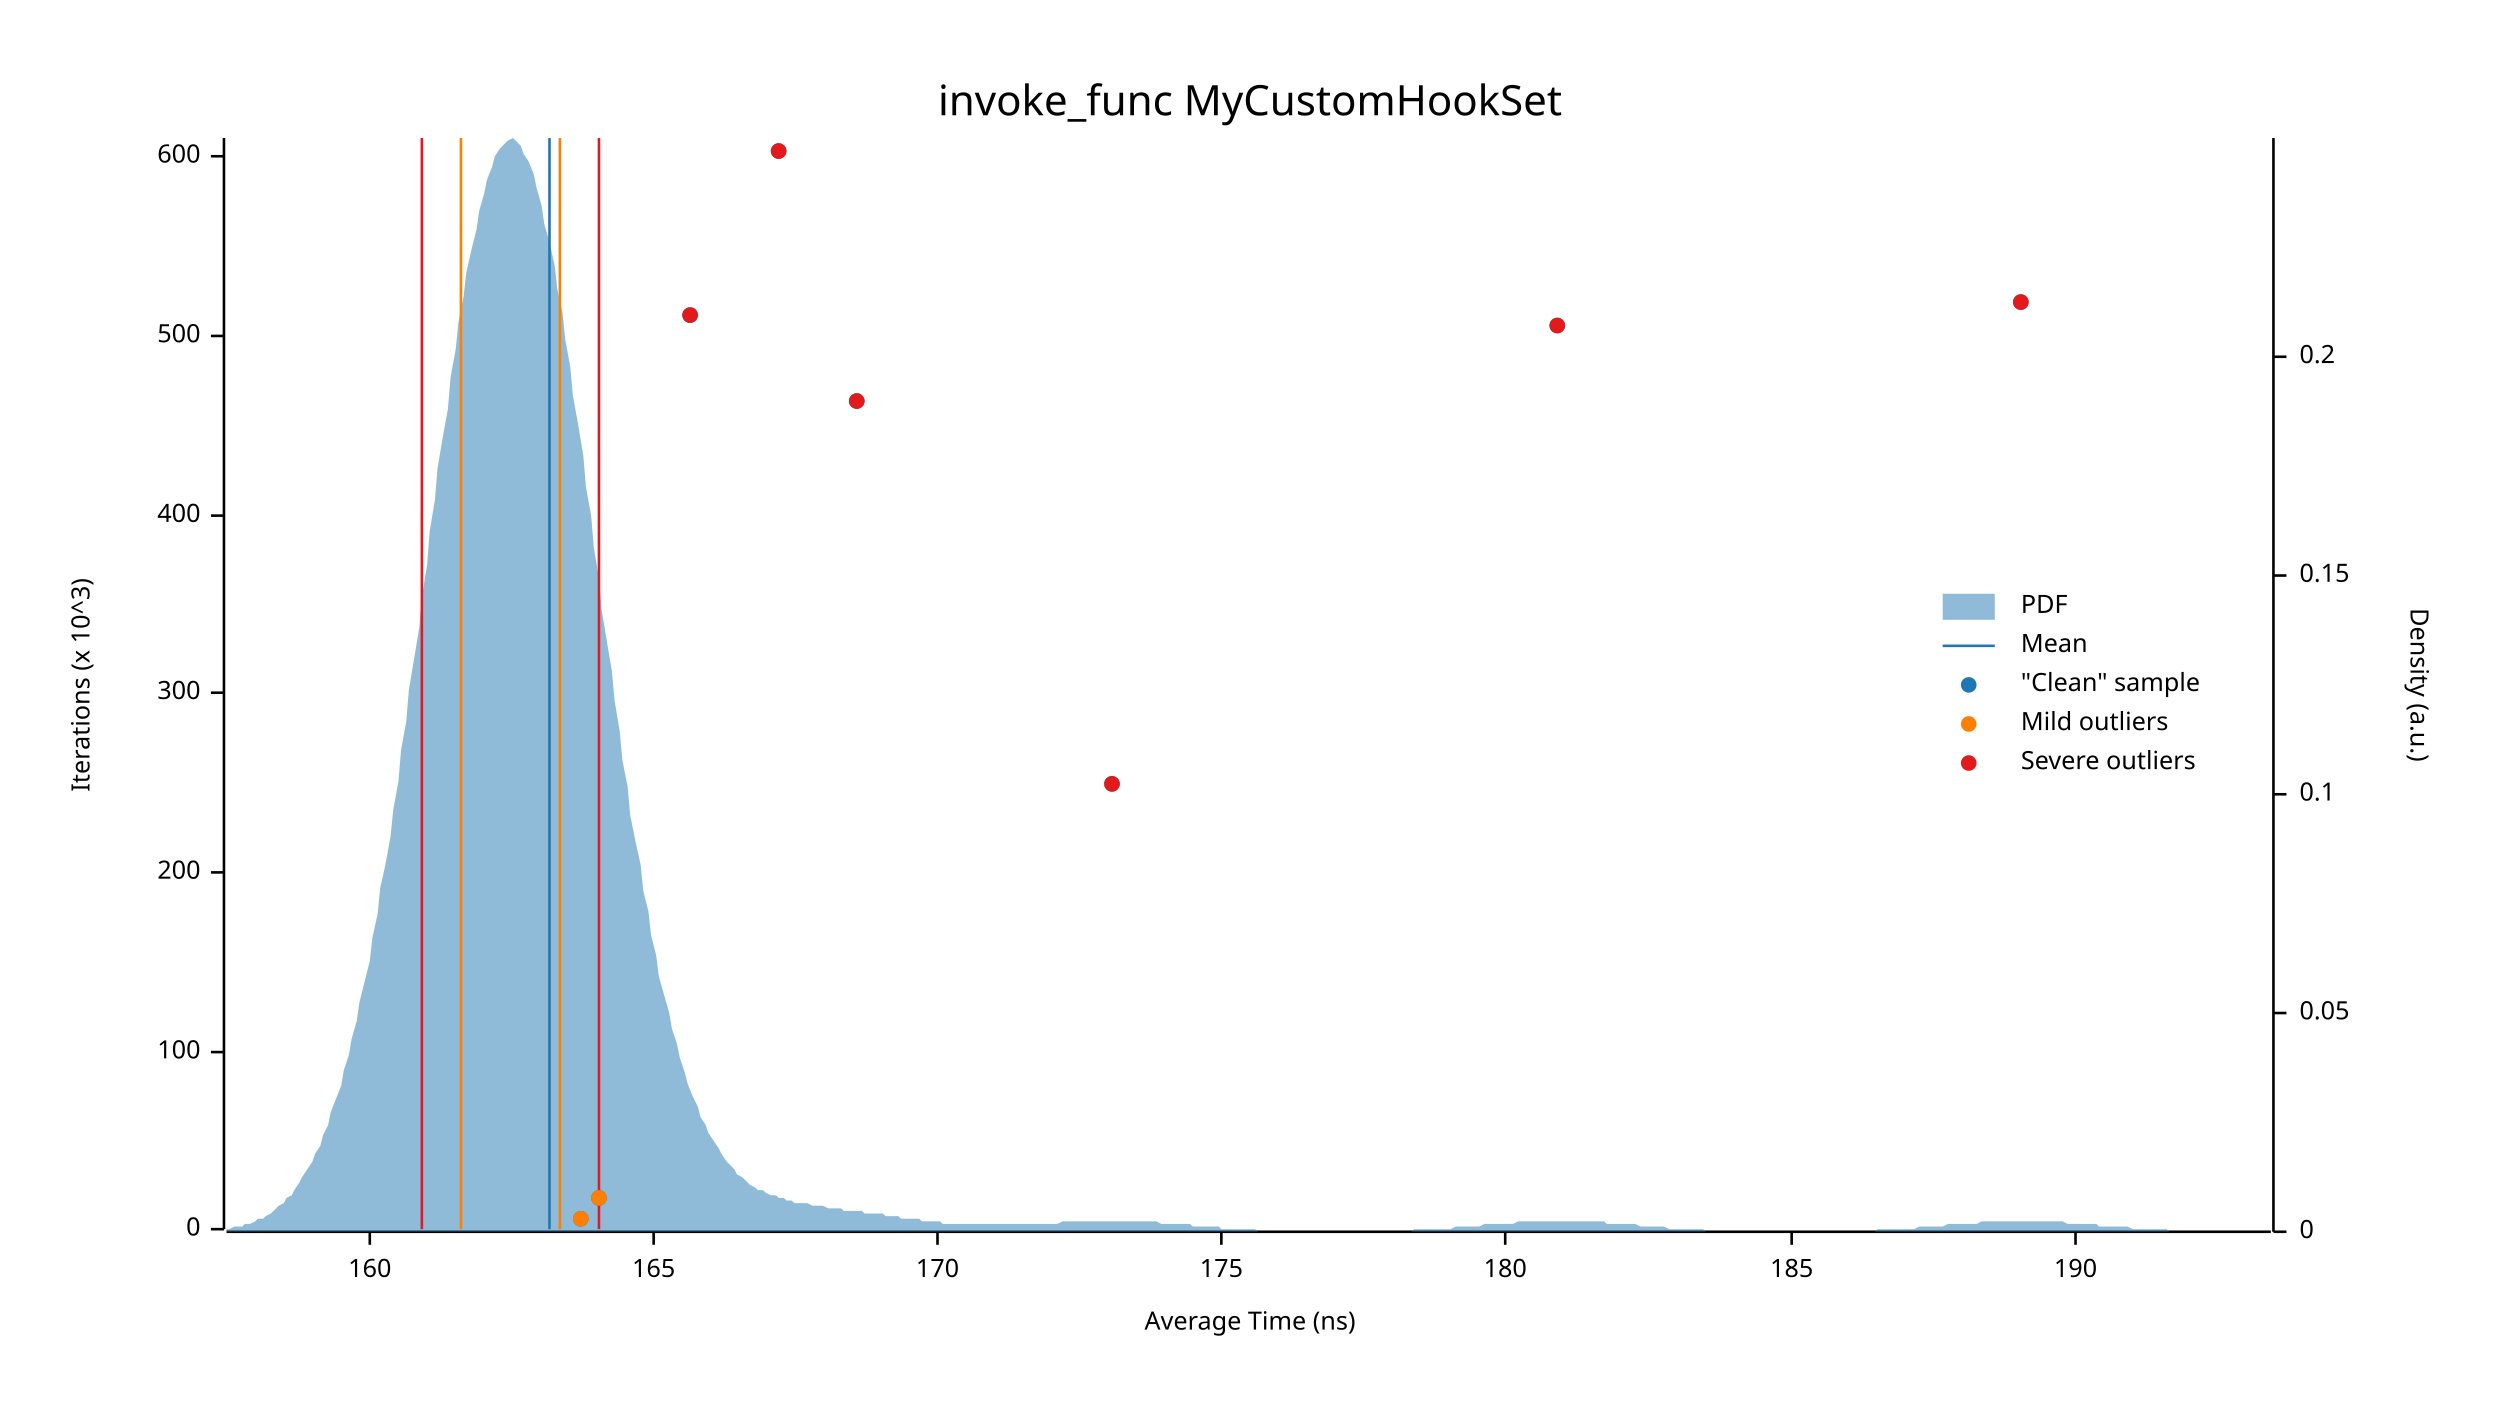
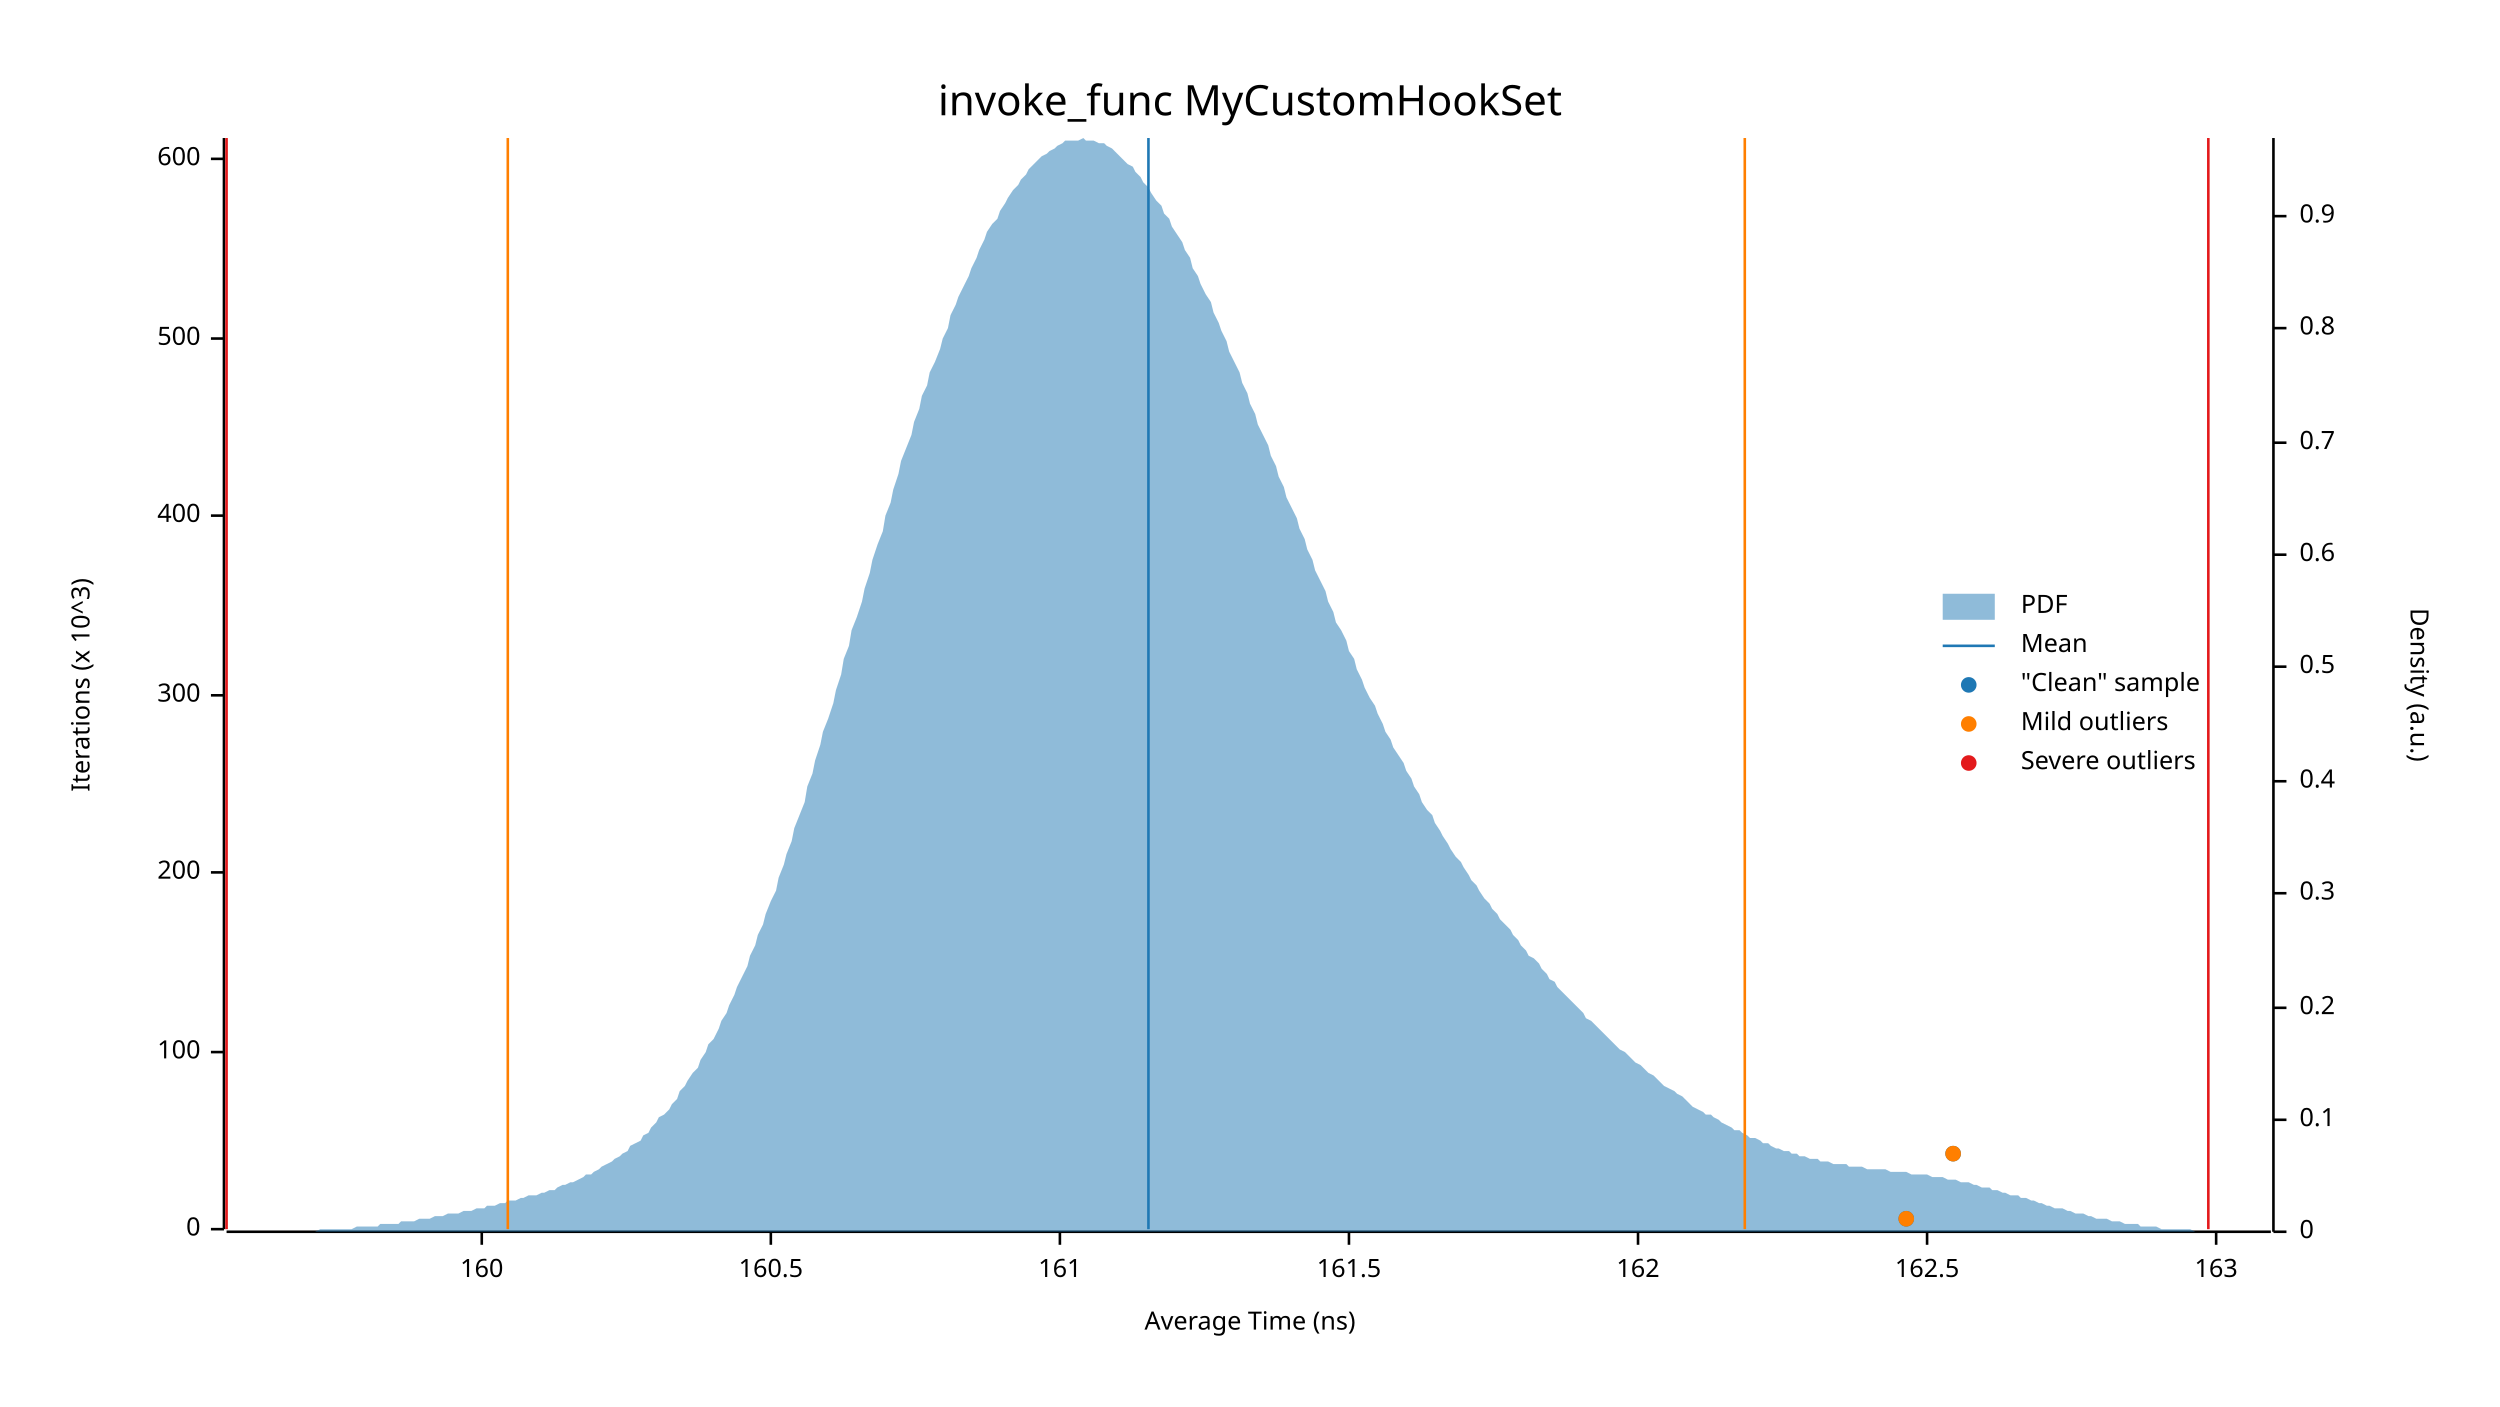
<svg xmlns="http://www.w3.org/2000/svg" width="960" height="540" viewBox="0 0 960 540">
  <text x="480" y="32" dy="0.76em" text-anchor="middle" font-family="sans-serif" font-size="16.129" opacity="1" fill="#000000">
invoke_func MyCustomHookSet
</text>
  <text x="27" y="263" dy="0.76em" text-anchor="middle" font-family="sans-serif" font-size="9.677" opacity="1" fill="#000000" transform="rotate(270, 27, 263)">
Iterations (x 10^3)
</text>
  <text x="480" y="513" dy="-0.5ex" text-anchor="middle" font-family="sans-serif" font-size="9.677" opacity="1" fill="#000000">
Average Time (ns)
</text>
  <polyline fill="none" opacity="1" stroke="#000000" stroke-width="1" points="86,53 86,472 " />
  <text x="77" y="472" dy="0.5ex" text-anchor="end" font-family="sans-serif" font-size="9.677" opacity="1" fill="#000000">
0
</text>
  <polyline fill="none" opacity="1" stroke="#000000" stroke-width="1" points="81,472 86,472 " />
  <text x="77" y="404" dy="0.5ex" text-anchor="end" font-family="sans-serif" font-size="9.677" opacity="1" fill="#000000">
100
</text>
  <polyline fill="none" opacity="1" stroke="#000000" stroke-width="1" points="81,404 86,404 " />
  <text x="77" y="335" dy="0.5ex" text-anchor="end" font-family="sans-serif" font-size="9.677" opacity="1" fill="#000000">
200
</text>
  <polyline fill="none" opacity="1" stroke="#000000" stroke-width="1" points="81,335 86,335 " />
-   <text x="77" y="266" dy="0.5ex" text-anchor="end" font-family="sans-serif" font-size="9.677" opacity="1" fill="#000000">
+   <text x="77" y="267" dy="0.5ex" text-anchor="end" font-family="sans-serif" font-size="9.677" opacity="1" fill="#000000">
300
</text>
-   <polyline fill="none" opacity="1" stroke="#000000" stroke-width="1" points="81,266 86,266 " />
+   <polyline fill="none" opacity="1" stroke="#000000" stroke-width="1" points="81,267 86,267 " />
  <text x="77" y="198" dy="0.5ex" text-anchor="end" font-family="sans-serif" font-size="9.677" opacity="1" fill="#000000">
400
</text>
  <polyline fill="none" opacity="1" stroke="#000000" stroke-width="1" points="81,198 86,198 " />
-   <text x="77" y="129" dy="0.5ex" text-anchor="end" font-family="sans-serif" font-size="9.677" opacity="1" fill="#000000">
+   <text x="77" y="130" dy="0.5ex" text-anchor="end" font-family="sans-serif" font-size="9.677" opacity="1" fill="#000000">
500
</text>
-   <polyline fill="none" opacity="1" stroke="#000000" stroke-width="1" points="81,129 86,129 " />
-   <text x="77" y="60" dy="0.5ex" text-anchor="end" font-family="sans-serif" font-size="9.677" opacity="1" fill="#000000">
+   <polyline fill="none" opacity="1" stroke="#000000" stroke-width="1" points="81,130 86,130 " />
+   <text x="77" y="61" dy="0.5ex" text-anchor="end" font-family="sans-serif" font-size="9.677" opacity="1" fill="#000000">
600
</text>
-   <polyline fill="none" opacity="1" stroke="#000000" stroke-width="1" points="81,60 86,60 " />
+   <polyline fill="none" opacity="1" stroke="#000000" stroke-width="1" points="81,61 86,61 " />
  <polyline fill="none" opacity="1" stroke="#000000" stroke-width="1" points="87,473 872,473 " />
-   <text x="142" y="483" dy="0.76em" text-anchor="middle" font-family="sans-serif" font-size="9.677" opacity="1" fill="#000000">
+   <text x="185" y="483" dy="0.76em" text-anchor="middle" font-family="sans-serif" font-size="9.677" opacity="1" fill="#000000">
160
</text>
-   <polyline fill="none" opacity="1" stroke="#000000" stroke-width="1" points="142,473 142,478 " />
-   <text x="251" y="483" dy="0.76em" text-anchor="middle" font-family="sans-serif" font-size="9.677" opacity="1" fill="#000000">
- 165
+   <polyline fill="none" opacity="1" stroke="#000000" stroke-width="1" points="185,473 185,478 " />
+   <text x="296" y="483" dy="0.76em" text-anchor="middle" font-family="sans-serif" font-size="9.677" opacity="1" fill="#000000">
+ 160.5
</text>
-   <polyline fill="none" opacity="1" stroke="#000000" stroke-width="1" points="251,473 251,478 " />
-   <text x="360" y="483" dy="0.76em" text-anchor="middle" font-family="sans-serif" font-size="9.677" opacity="1" fill="#000000">
- 170
+   <polyline fill="none" opacity="1" stroke="#000000" stroke-width="1" points="296,473 296,478 " />
+   <text x="407" y="483" dy="0.76em" text-anchor="middle" font-family="sans-serif" font-size="9.677" opacity="1" fill="#000000">
+ 161
</text>
-   <polyline fill="none" opacity="1" stroke="#000000" stroke-width="1" points="360,473 360,478 " />
-   <text x="469" y="483" dy="0.76em" text-anchor="middle" font-family="sans-serif" font-size="9.677" opacity="1" fill="#000000">
- 175
+   <polyline fill="none" opacity="1" stroke="#000000" stroke-width="1" points="407,473 407,478 " />
+   <text x="518" y="483" dy="0.76em" text-anchor="middle" font-family="sans-serif" font-size="9.677" opacity="1" fill="#000000">
+ 161.5
</text>
-   <polyline fill="none" opacity="1" stroke="#000000" stroke-width="1" points="469,473 469,478 " />
-   <text x="578" y="483" dy="0.76em" text-anchor="middle" font-family="sans-serif" font-size="9.677" opacity="1" fill="#000000">
- 180
+   <polyline fill="none" opacity="1" stroke="#000000" stroke-width="1" points="518,473 518,478 " />
+   <text x="629" y="483" dy="0.76em" text-anchor="middle" font-family="sans-serif" font-size="9.677" opacity="1" fill="#000000">
+ 162
</text>
-   <polyline fill="none" opacity="1" stroke="#000000" stroke-width="1" points="578,473 578,478 " />
-   <text x="688" y="483" dy="0.76em" text-anchor="middle" font-family="sans-serif" font-size="9.677" opacity="1" fill="#000000">
- 185
+   <polyline fill="none" opacity="1" stroke="#000000" stroke-width="1" points="629,473 629,478 " />
+   <text x="740" y="483" dy="0.76em" text-anchor="middle" font-family="sans-serif" font-size="9.677" opacity="1" fill="#000000">
+ 162.5
</text>
-   <polyline fill="none" opacity="1" stroke="#000000" stroke-width="1" points="688,473 688,478 " />
-   <text x="797" y="483" dy="0.76em" text-anchor="middle" font-family="sans-serif" font-size="9.677" opacity="1" fill="#000000">
- 190
+   <polyline fill="none" opacity="1" stroke="#000000" stroke-width="1" points="740,473 740,478 " />
+   <text x="851" y="483" dy="0.76em" text-anchor="middle" font-family="sans-serif" font-size="9.677" opacity="1" fill="#000000">
+ 163
</text>
-   <polyline fill="none" opacity="1" stroke="#000000" stroke-width="1" points="797,473 797,478 " />
+   <polyline fill="none" opacity="1" stroke="#000000" stroke-width="1" points="851,473 851,478 " />
  <text x="933" y="263" dy="0.76em" text-anchor="middle" font-family="sans-serif" font-size="9.677" opacity="1" fill="#000000" transform="rotate(90, 933, 263)">
Density (a.u.)
</text>
  <polyline fill="none" opacity="1" stroke="#000000" stroke-width="1" points="873,53 873,473 " />
  <text x="883" y="473" dy="0.5ex" text-anchor="start" font-family="sans-serif" font-size="9.677" opacity="1" fill="#000000">
0
</text>
  <polyline fill="none" opacity="1" stroke="#000000" stroke-width="1" points="873,473 878,473 " />
-   <text x="883" y="389" dy="0.5ex" text-anchor="start" font-family="sans-serif" font-size="9.677" opacity="1" fill="#000000">
- 0.05
- </text>
-   <polyline fill="none" opacity="1" stroke="#000000" stroke-width="1" points="873,389 878,389 " />
-   <text x="883" y="305" dy="0.5ex" text-anchor="start" font-family="sans-serif" font-size="9.677" opacity="1" fill="#000000">
+   <text x="883" y="430" dy="0.5ex" text-anchor="start" font-family="sans-serif" font-size="9.677" opacity="1" fill="#000000">
0.1
</text>
-   <polyline fill="none" opacity="1" stroke="#000000" stroke-width="1" points="873,305 878,305 " />
-   <text x="883" y="221" dy="0.5ex" text-anchor="start" font-family="sans-serif" font-size="9.677" opacity="1" fill="#000000">
- 0.15
- </text>
-   <polyline fill="none" opacity="1" stroke="#000000" stroke-width="1" points="873,221 878,221 " />
-   <text x="883" y="137" dy="0.5ex" text-anchor="start" font-family="sans-serif" font-size="9.677" opacity="1" fill="#000000">
+   <polyline fill="none" opacity="1" stroke="#000000" stroke-width="1" points="873,430 878,430 " />
+   <text x="883" y="387" dy="0.5ex" text-anchor="start" font-family="sans-serif" font-size="9.677" opacity="1" fill="#000000">
0.2
</text>
-   <polyline fill="none" opacity="1" stroke="#000000" stroke-width="1" points="873,137 878,137 " />
-   <polygon opacity="0.5" fill="#1F78B4" points="87,472 88,472 90,471 91,471 93,471 94,470 96,470 98,469 99,468 101,468 102,467 104,466 105,465 107,463 109,462 110,460 112,459 113,457 115,454 116,452 118,449 120,446 121,443 123,440 124,436 126,432 127,427 129,422 131,417 132,411 134,405 135,399 137,392 138,385 140,377 142,369 143,360 145,351 146,341 148,332 150,321 151,311 153,300 154,288 156,277 157,265 159,253 161,241 162,229 164,217 165,204 167,192 168,180 170,168 172,157 173,145 175,134 176,124 178,114 179,105 181,96 183,88 184,81 186,74 187,69 189,64 190,60 192,57 194,55 195,54 197,53 198,54 200,56 201,59 203,62 205,67 206,72 208,79 209,86 211,93 213,102 214,111 216,120 217,130 219,141 220,152 222,163 224,175 225,187 227,198 228,210 230,222 231,234 233,246 235,258 236,269 238,281 239,292 241,302 242,313 244,323 246,332 247,342 249,350 250,359 252,367 253,375 255,382 257,389 258,395 260,401 261,406 263,412 264,416 266,421 268,425 269,429 271,432 272,435 274,438 276,441 277,443 279,446 280,447 282,449 283,451 285,452 287,454 288,455 290,456 291,457 293,457 294,458 296,459 298,459 299,460 301,460 302,461 304,461 305,462 307,462 309,462 310,462 312,463 313,463 315,463 316,463 318,464 320,464 321,464 323,464 324,465 326,465 327,465 329,465 331,465 332,466 334,466 335,466 337,466 339,466 340,467 342,467 343,467 345,467 346,468 348,468 350,468 351,468 353,468 354,469 356,469 357,469 359,469 361,469 362,470 364,470 365,470 367,470 368,470 370,470 372,470 373,470 375,470 376,470 378,470 379,470 381,470 383,470 384,470 386,470 387,470 389,470 391,470 392,470 394,470 395,470 397,470 398,470 400,470 402,470 403,470 405,470 406,470 408,469 409,469 411,469 413,469 414,469 416,469 417,469 419,469 420,469 422,469 424,469 425,469 427,469 428,469 430,469 431,469 433,469 435,469 436,469 438,469 439,469 441,469 442,469 444,469 446,470 447,470 449,470 450,470 452,470 454,470 455,470 457,470 458,471 460,471 461,471 463,471 465,471 466,471 468,471 469,472 471,472 472,472 474,472 476,472 477,472 479,472 480,472 482,472 483,473 485,473 487,473 488,473 490,473 491,473 493,473 494,473 496,473 498,473 499,473 501,473 502,473 504,473 505,473 507,473 509,473 510,473 512,473 513,473 515,473 517,473 518,473 520,473 521,473 523,473 524,473 526,473 528,473 529,473 531,473 532,473 534,473 535,473 537,473 539,473 540,473 542,473 543,472 545,472 546,472 548,472 550,472 551,472 553,472 554,472 556,472 557,472 559,471 561,471 562,471 564,471 565,471 567,471 568,471 570,470 572,470 573,470 575,470 576,470 578,470 580,470 581,470 583,469 584,469 586,469 587,469 589,469 591,469 592,469 594,469 595,469 597,469 598,469 600,469 602,469 603,469 605,469 606,469 608,469 609,469 611,469 613,469 614,469 616,469 617,470 619,470 620,470 622,470 624,470 625,470 627,470 628,470 630,471 632,471 633,471 635,471 636,471 638,471 639,471 641,472 643,472 644,472 646,472 647,472 649,472 650,472 652,472 654,472 655,473 657,473 658,473 660,473 661,473 663,473 665,473 666,473 668,473 669,473 671,473 672,473 674,473 676,473 677,473 679,473 680,473 682,473 683,473 685,473 687,473 688,473 690,473 691,473 693,473 695,473 696,473 698,473 699,473 701,473 702,473 704,473 706,473 707,473 709,473 710,473 712,473 713,473 715,473 717,473 718,473 720,473 721,472 723,472 724,472 726,472 728,472 729,472 731,472 732,472 734,472 735,472 737,471 739,471 740,471 742,471 743,471 745,471 746,471 748,470 750,470 751,470 753,470 754,470 756,470 758,470 759,470 761,469 762,469 764,469 765,469 767,469 769,469 770,469 772,469 773,469 775,469 776,469 778,469 780,469 781,469 783,469 784,469 786,469 787,469 789,469 791,469 792,469 794,470 795,470 797,470 798,470 800,470 802,470 803,470 805,470 806,471 808,471 809,471 811,471 813,471 814,471 816,471 817,471 819,472 821,472 822,472 824,472 825,472 827,472 828,472 830,472 832,472 833,473 835,473 836,473 838,473 839,473 841,473 843,473 844,473 846,473 847,473 849,473 850,473 852,473 854,473 855,473 857,473 858,473 860,473 861,473 863,473 865,473 866,473 868,473 869,473 871,473 873,473 873,473 87,473 " />
-   <polyline fill="none" opacity="1" stroke="#1F78B4" stroke-width="1" points="211,472 211,53 " />
-   <polyline fill="none" opacity="1" stroke="#FF7F00" stroke-width="1" points="177,472 177,53 " />
-   <polyline fill="none" opacity="1" stroke="#FF7F00" stroke-width="1" points="215,472 215,53 " />
-   <polyline fill="none" opacity="1" stroke="#E31A1C" stroke-width="1" points="162,472 162,53 " />
-   <polyline fill="none" opacity="1" stroke="#E31A1C" stroke-width="1" points="230,472 230,53 " />
-   <circle cx="223" cy="468" r="3" opacity="1" fill="#1F78B4" stroke="none" stroke-width="1" />
-   <circle cx="230" cy="460" r="3" opacity="1" fill="#1F78B4" stroke="none" stroke-width="1" />
-   <circle cx="427" cy="301" r="3" opacity="1" fill="#1F78B4" stroke="none" stroke-width="1" />
-   <circle cx="329" cy="154" r="3" opacity="1" fill="#1F78B4" stroke="none" stroke-width="1" />
-   <circle cx="598" cy="125" r="3" opacity="1" fill="#1F78B4" stroke="none" stroke-width="1" />
-   <circle cx="265" cy="121" r="3" opacity="1" fill="#1F78B4" stroke="none" stroke-width="1" />
-   <circle cx="776" cy="116" r="3" opacity="1" fill="#1F78B4" stroke="none" stroke-width="1" />
-   <circle cx="299" cy="58" r="3" opacity="1" fill="#1F78B4" stroke="none" stroke-width="1" />
-   <circle cx="223" cy="468" r="3" opacity="1" fill="#FF7F00" stroke="none" stroke-width="1" />
-   <circle cx="230" cy="460" r="3" opacity="1" fill="#FF7F00" stroke="none" stroke-width="1" />
-   <circle cx="427" cy="301" r="3" opacity="1" fill="#E31A1C" stroke="none" stroke-width="1" />
-   <circle cx="329" cy="154" r="3" opacity="1" fill="#E31A1C" stroke="none" stroke-width="1" />
-   <circle cx="598" cy="125" r="3" opacity="1" fill="#E31A1C" stroke="none" stroke-width="1" />
-   <circle cx="265" cy="121" r="3" opacity="1" fill="#E31A1C" stroke="none" stroke-width="1" />
-   <circle cx="776" cy="116" r="3" opacity="1" fill="#E31A1C" stroke="none" stroke-width="1" />
-   <circle cx="299" cy="58" r="3" opacity="1" fill="#E31A1C" stroke="none" stroke-width="1" />
+   <polyline fill="none" opacity="1" stroke="#000000" stroke-width="1" points="873,387 878,387 " />
+   <text x="883" y="343" dy="0.5ex" text-anchor="start" font-family="sans-serif" font-size="9.677" opacity="1" fill="#000000">
+ 0.3
+ </text>
+   <polyline fill="none" opacity="1" stroke="#000000" stroke-width="1" points="873,343 878,343 " />
+   <text x="883" y="300" dy="0.5ex" text-anchor="start" font-family="sans-serif" font-size="9.677" opacity="1" fill="#000000">
+ 0.4
+ </text>
+   <polyline fill="none" opacity="1" stroke="#000000" stroke-width="1" points="873,300 878,300 " />
+   <text x="883" y="256" dy="0.5ex" text-anchor="start" font-family="sans-serif" font-size="9.677" opacity="1" fill="#000000">
+ 0.5
+ </text>
+   <polyline fill="none" opacity="1" stroke="#000000" stroke-width="1" points="873,256 878,256 " />
+   <text x="883" y="213" dy="0.5ex" text-anchor="start" font-family="sans-serif" font-size="9.677" opacity="1" fill="#000000">
+ 0.6
+ </text>
+   <polyline fill="none" opacity="1" stroke="#000000" stroke-width="1" points="873,213 878,213 " />
+   <text x="883" y="170" dy="0.5ex" text-anchor="start" font-family="sans-serif" font-size="9.677" opacity="1" fill="#000000">
+ 0.7
+ </text>
+   <polyline fill="none" opacity="1" stroke="#000000" stroke-width="1" points="873,170 878,170 " />
+   <text x="883" y="126" dy="0.5ex" text-anchor="start" font-family="sans-serif" font-size="9.677" opacity="1" fill="#000000">
+ 0.8
+ </text>
+   <polyline fill="none" opacity="1" stroke="#000000" stroke-width="1" points="873,126 878,126 " />
+   <text x="883" y="83" dy="0.5ex" text-anchor="start" font-family="sans-serif" font-size="9.677" opacity="1" fill="#000000">
+ 0.9
+ </text>
+   <polyline fill="none" opacity="1" stroke="#000000" stroke-width="1" points="873,83 878,83 " />
+   <polygon opacity="0.5" fill="#1F78B4" points="87,473 88,473 90,473 91,473 93,473 94,473 96,473 98,473 99,473 101,473 102,473 104,473 105,473 107,473 109,473 110,473 112,473 113,473 115,473 116,473 118,473 120,473 121,473 123,472 124,472 126,472 127,472 129,472 131,472 132,472 134,472 135,472 137,471 138,471 140,471 142,471 143,471 145,471 146,470 148,470 150,470 151,470 153,470 154,469 156,469 157,469 159,469 161,468 162,468 164,468 165,468 167,467 168,467 170,467 172,466 173,466 175,466 176,466 178,465 179,465 181,465 183,464 184,464 186,464 187,463 189,463 190,463 192,462 194,462 195,461 197,461 198,461 200,460 201,460 203,459 205,459 206,459 208,458 209,458 211,457 213,457 214,456 216,455 217,455 219,454 220,454 222,453 224,452 225,451 227,451 228,450 230,449 231,448 233,447 235,446 236,445 238,444 239,443 241,442 242,440 244,439 246,438 247,436 249,435 250,433 252,431 253,429 255,428 257,426 258,424 260,422 261,419 263,417 264,415 266,412 268,410 269,407 271,404 272,401 274,399 276,395 277,392 279,389 280,386 282,382 283,379 285,375 287,371 288,367 290,363 291,359 293,355 294,351 296,346 298,342 299,337 301,332 302,328 304,323 305,318 307,313 309,308 310,302 312,297 313,292 315,286 316,281 318,276 320,270 321,265 323,259 324,253 326,248 327,242 329,237 331,231 332,226 334,220 335,215 337,209 339,204 340,198 342,193 343,188 345,182 346,177 348,172 350,167 351,162 353,157 354,152 356,148 357,143 359,139 361,134 362,130 364,126 365,121 367,117 368,114 370,110 372,106 373,103 375,99 376,96 378,92 379,89 381,86 383,84 384,81 386,78 387,76 389,73 391,71 392,69 394,67 395,65 397,63 398,62 400,60 402,59 403,58 405,57 406,56 408,55 409,54 411,54 413,54 414,54 416,53 417,54 419,54 420,54 422,55 424,55 425,56 427,57 428,58 430,60 431,61 433,63 435,64 436,66 438,68 439,70 441,72 442,74 444,77 446,79 447,82 449,84 450,87 452,90 454,93 455,96 457,99 458,103 460,106 461,109 463,113 465,116 466,120 468,124 469,127 471,131 472,135 474,139 476,143 477,147 479,151 480,155 482,159 483,163 485,167 487,171 488,175 490,179 491,183 493,187 494,191 496,195 498,199 499,203 501,207 502,211 504,215 505,219 507,223 509,227 510,231 512,235 513,239 515,242 517,246 518,250 520,253 521,257 523,261 524,264 526,268 528,271 529,274 531,278 532,281 534,284 535,287 537,290 539,293 540,296 542,299 543,302 545,305 546,308 548,311 550,313 551,316 553,319 554,321 556,324 557,326 559,329 561,331 562,333 564,336 565,338 567,340 568,342 570,345 572,347 573,349 575,351 576,353 578,355 580,357 581,359 583,361 584,363 586,365 587,367 589,368 591,370 592,372 594,374 595,376 597,377 598,379 600,381 602,383 603,384 605,386 606,387 608,389 609,391 611,392 613,394 614,395 616,397 617,398 619,400 620,401 622,403 624,404 625,405 627,407 628,408 630,409 632,411 633,412 635,413 636,414 638,416 639,417 641,418 643,419 644,420 646,421 647,422 649,424 650,425 652,426 654,427 655,428 657,428 658,429 660,430 661,431 663,432 665,433 666,434 668,434 669,435 671,436 672,437 674,437 676,438 677,439 679,439 680,440 682,441 683,441 685,442 687,442 688,443 690,443 691,444 693,444 695,445 696,445 698,445 699,446 701,446 702,446 704,447 706,447 707,447 709,447 710,448 712,448 713,448 715,448 717,449 718,449 720,449 721,449 723,449 724,449 726,450 728,450 729,450 731,450 732,450 734,451 735,451 737,451 739,451 740,451 742,452 743,452 745,452 746,452 748,453 750,453 751,453 753,454 754,454 756,454 758,455 759,455 761,456 762,456 764,456 765,457 767,457 769,458 770,458 772,459 773,459 775,459 776,460 778,460 780,461 781,461 783,462 784,462 786,463 787,463 789,464 791,464 792,464 794,465 795,465 797,466 798,466 800,466 802,467 803,467 805,468 806,468 808,468 809,468 811,469 813,469 814,469 816,470 817,470 819,470 821,470 822,471 824,471 825,471 827,471 828,471 830,472 832,472 833,472 835,472 836,472 838,472 839,472 841,472 843,473 844,473 846,473 847,473 849,473 850,473 852,473 854,473 855,473 857,473 858,473 860,473 861,473 863,473 865,473 866,473 868,473 869,473 871,473 873,473 873,473 87,473 " />
+   <polyline fill="none" opacity="1" stroke="#1F78B4" stroke-width="1" points="441,472 441,53 " />
+   <polyline fill="none" opacity="1" stroke="#FF7F00" stroke-width="1" points="195,472 195,53 " />
+   <polyline fill="none" opacity="1" stroke="#FF7F00" stroke-width="1" points="670,472 670,53 " />
+   <polyline fill="none" opacity="1" stroke="#E31A1C" stroke-width="1" points="87,472 87,53 " />
+   <polyline fill="none" opacity="1" stroke="#E31A1C" stroke-width="1" points="848,472 848,53 " />
+   <circle cx="732" cy="468" r="3" opacity="1" fill="#1F78B4" stroke="none" stroke-width="1" />
+   <circle cx="750" cy="443" r="3" opacity="1" fill="#1F78B4" stroke="none" stroke-width="1" />
+   <circle cx="732" cy="468" r="3" opacity="1" fill="#FF7F00" stroke="none" stroke-width="1" />
+   <circle cx="750" cy="443" r="3" opacity="1" fill="#FF7F00" stroke="none" stroke-width="1" />
  <text x="776" y="228" dy="0.76em" text-anchor="start" font-family="sans-serif" font-size="9.677" opacity="1" fill="#000000">
PDF
</text>
  <text x="776" y="243" dy="0.76em" text-anchor="start" font-family="sans-serif" font-size="9.677" opacity="1" fill="#000000">
Mean
</text>
  <text x="776" y="258" dy="0.76em" text-anchor="start" font-family="sans-serif" font-size="9.677" opacity="1" fill="#000000">
"Clean" sample
</text>
  <text x="776" y="273" dy="0.76em" text-anchor="start" font-family="sans-serif" font-size="9.677" opacity="1" fill="#000000">
Mild outliers
</text>
  <text x="776" y="288" dy="0.76em" text-anchor="start" font-family="sans-serif" font-size="9.677" opacity="1" fill="#000000">
Severe outliers
</text>
  <rect x="746" y="228" width="20" height="10" opacity="0.5" fill="#1F78B4" stroke="none" />
  <polyline fill="none" opacity="1" stroke="#1F78B4" stroke-width="1" points="746,248 766,248 " />
  <circle cx="756" cy="263" r="3" opacity="1" fill="#1F78B4" stroke="none" stroke-width="1" />
  <circle cx="756" cy="278" r="3" opacity="1" fill="#FF7F00" stroke="none" stroke-width="1" />
  <circle cx="756" cy="293" r="3" opacity="1" fill="#E31A1C" stroke="none" stroke-width="1" />
</svg>
